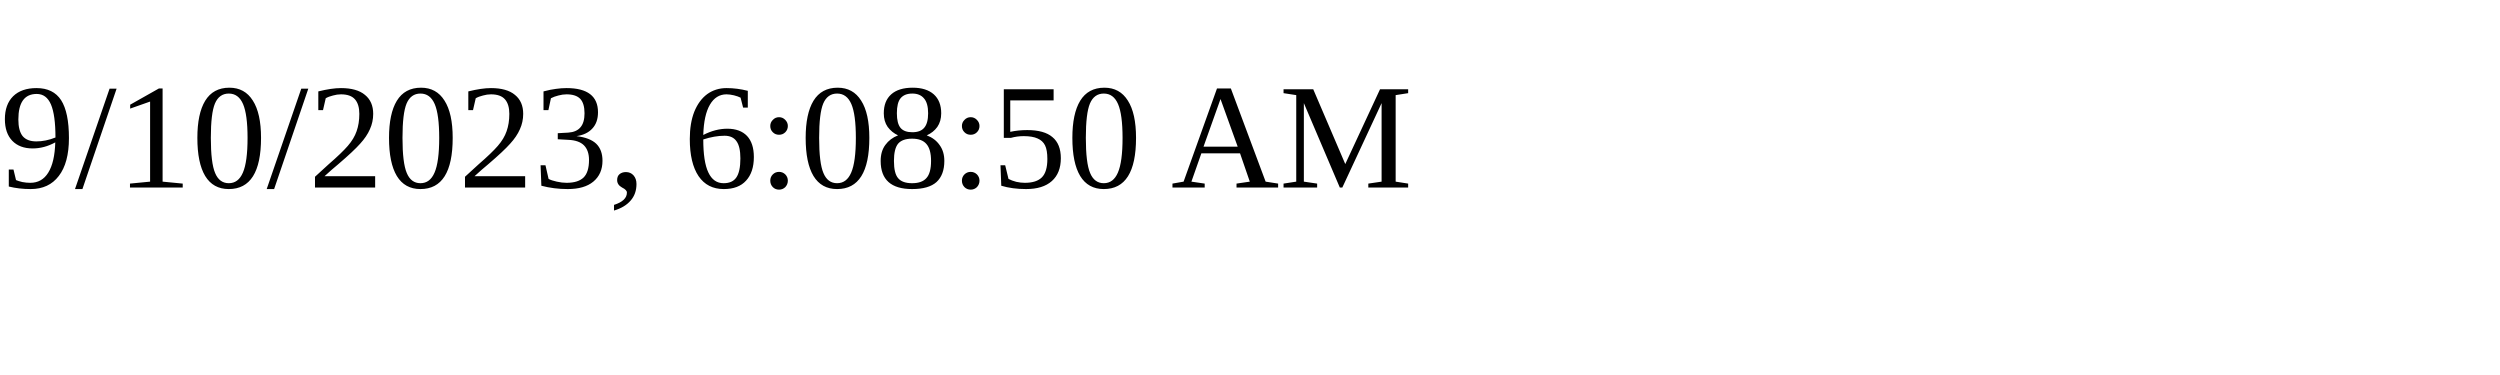
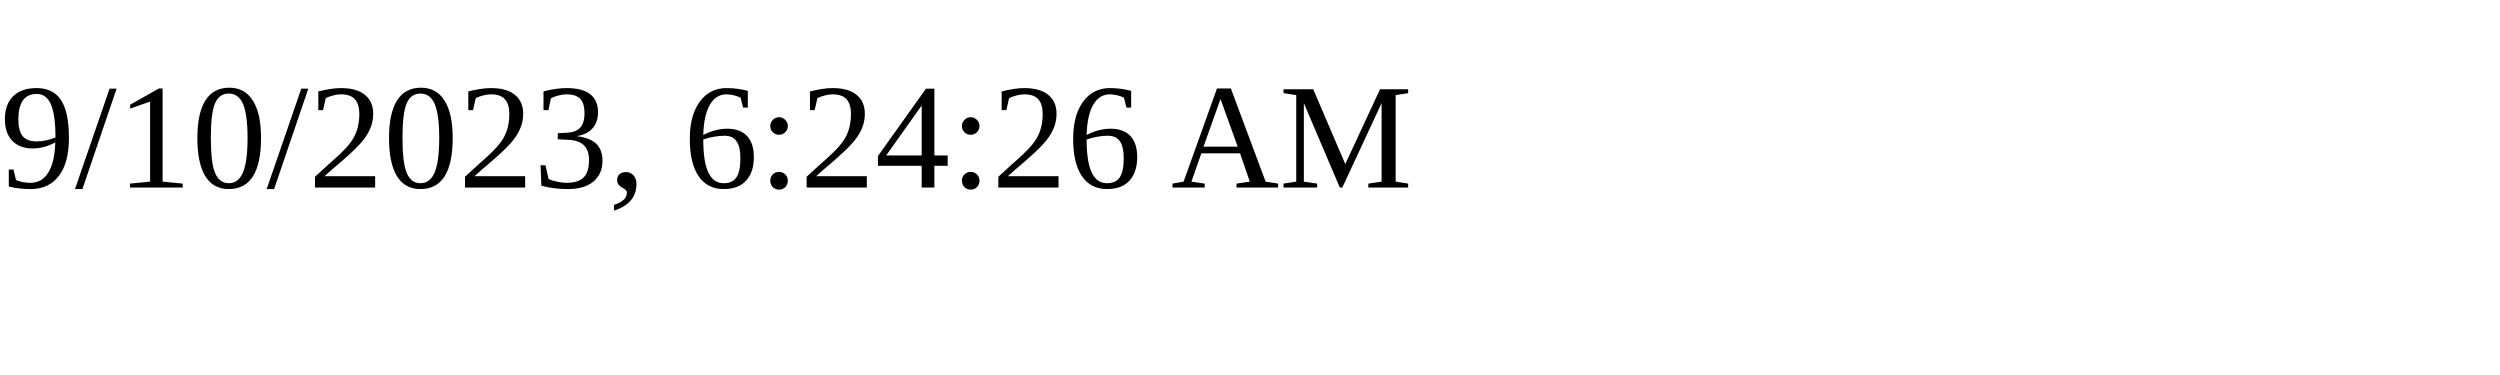
<svg xmlns="http://www.w3.org/2000/svg" height="30" width="200">
-   <text x="0" y="15">9/10/2023, 6:08:50 AM</text>
+   <text x="0" y="15">9/10/2023, 6:24:26 AM</text>
</svg>
